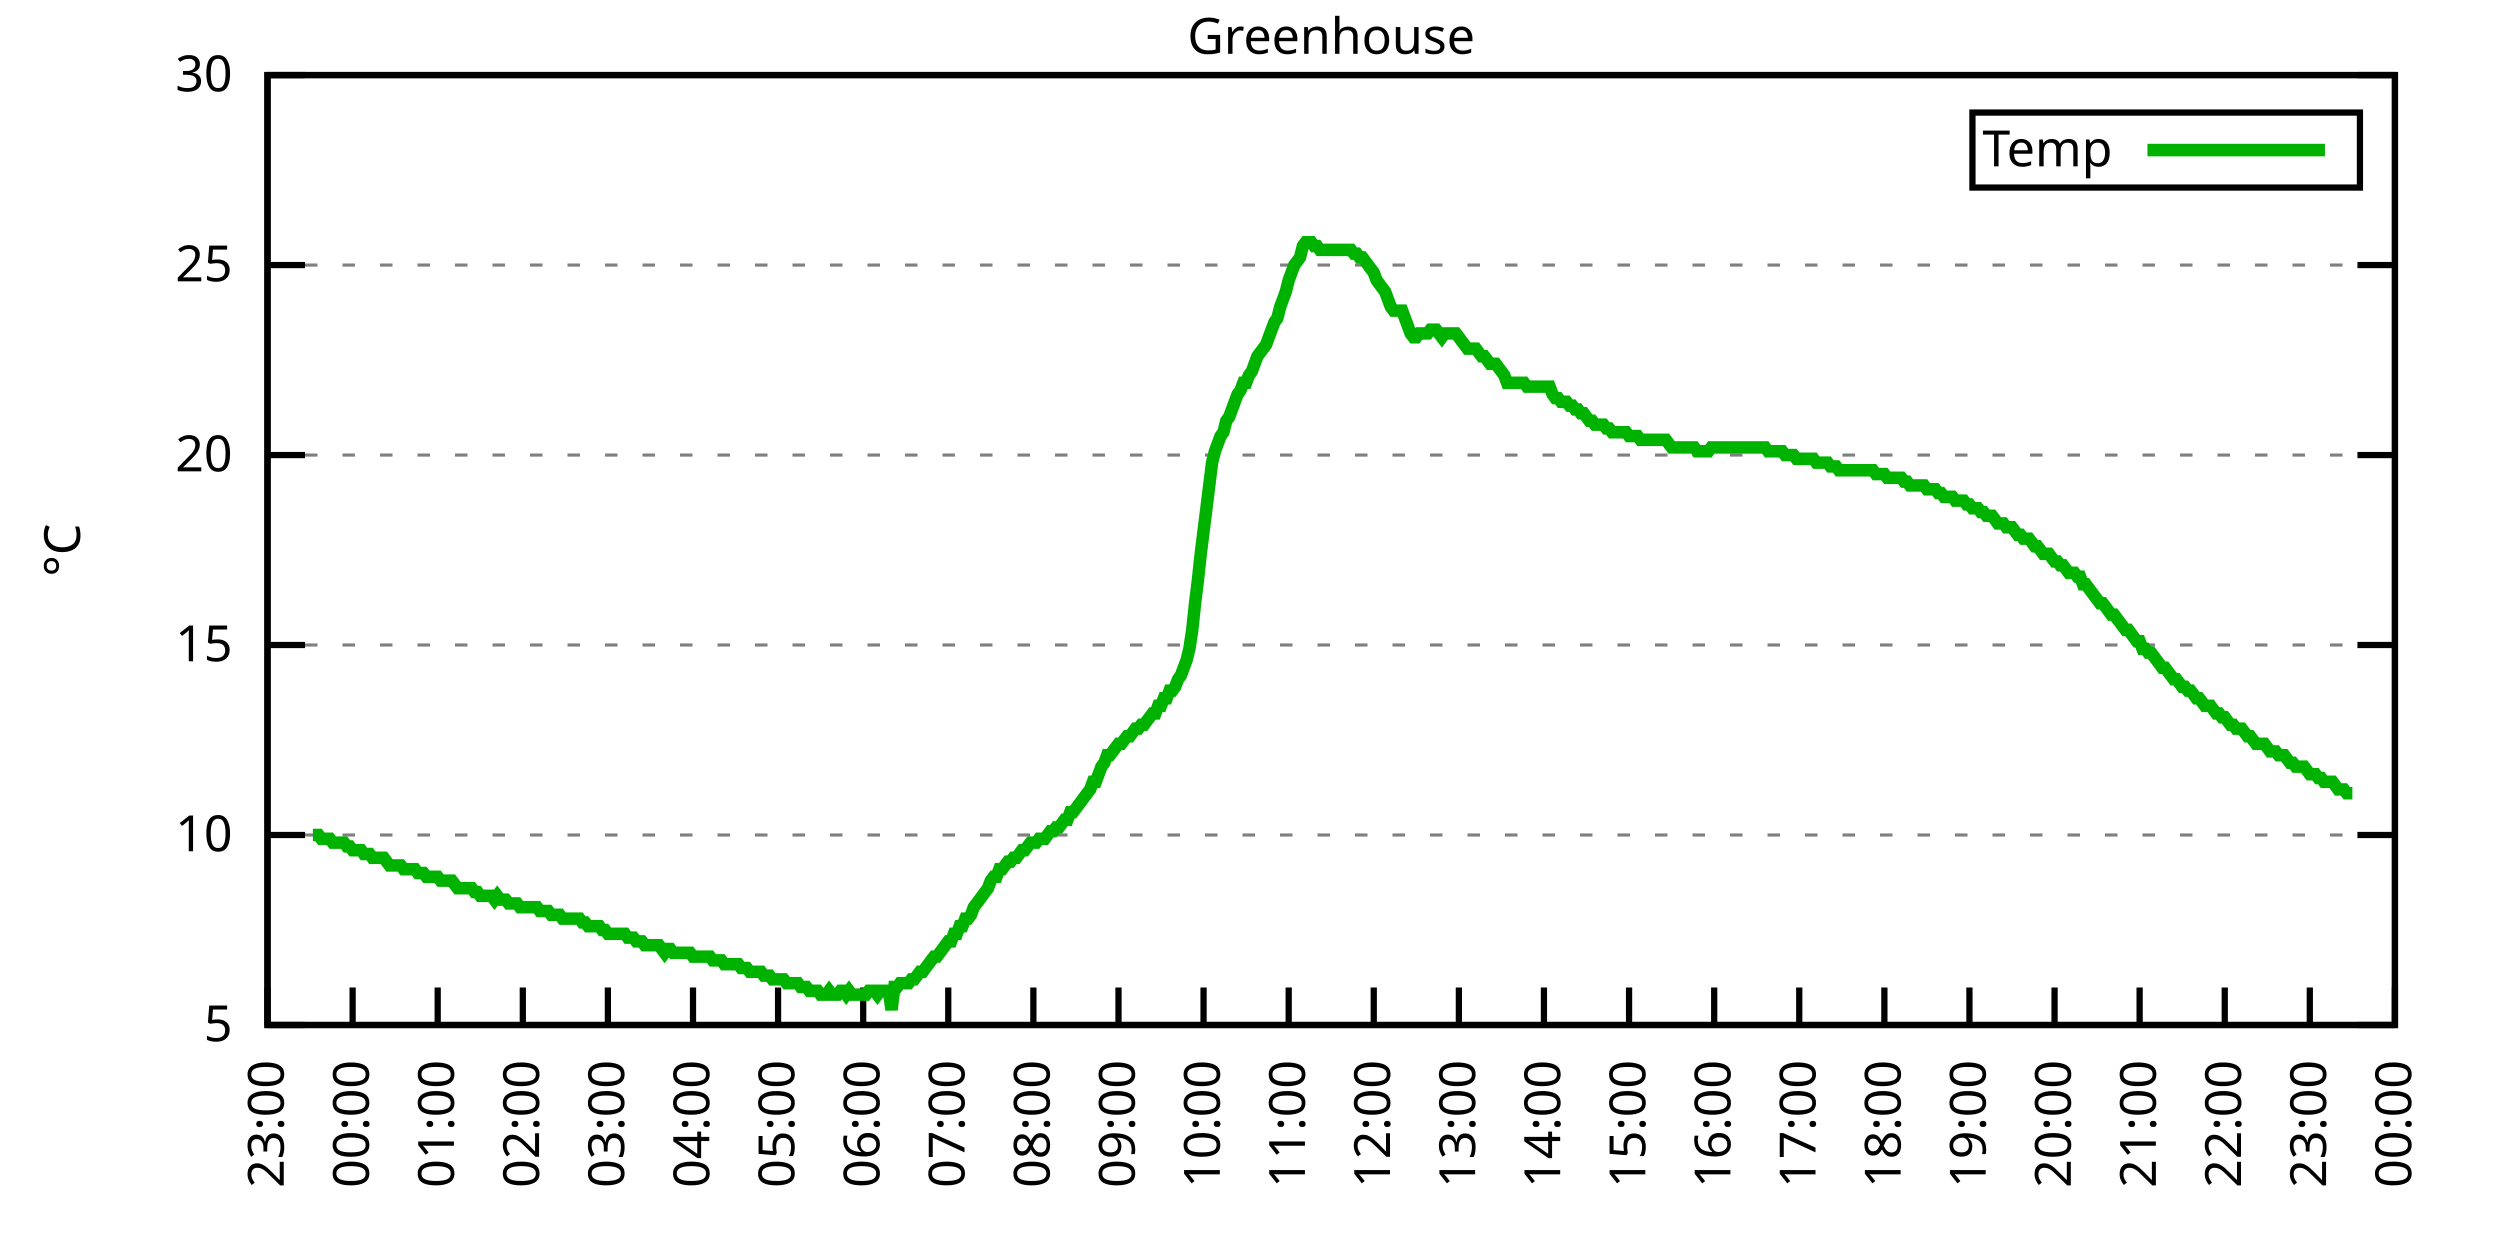
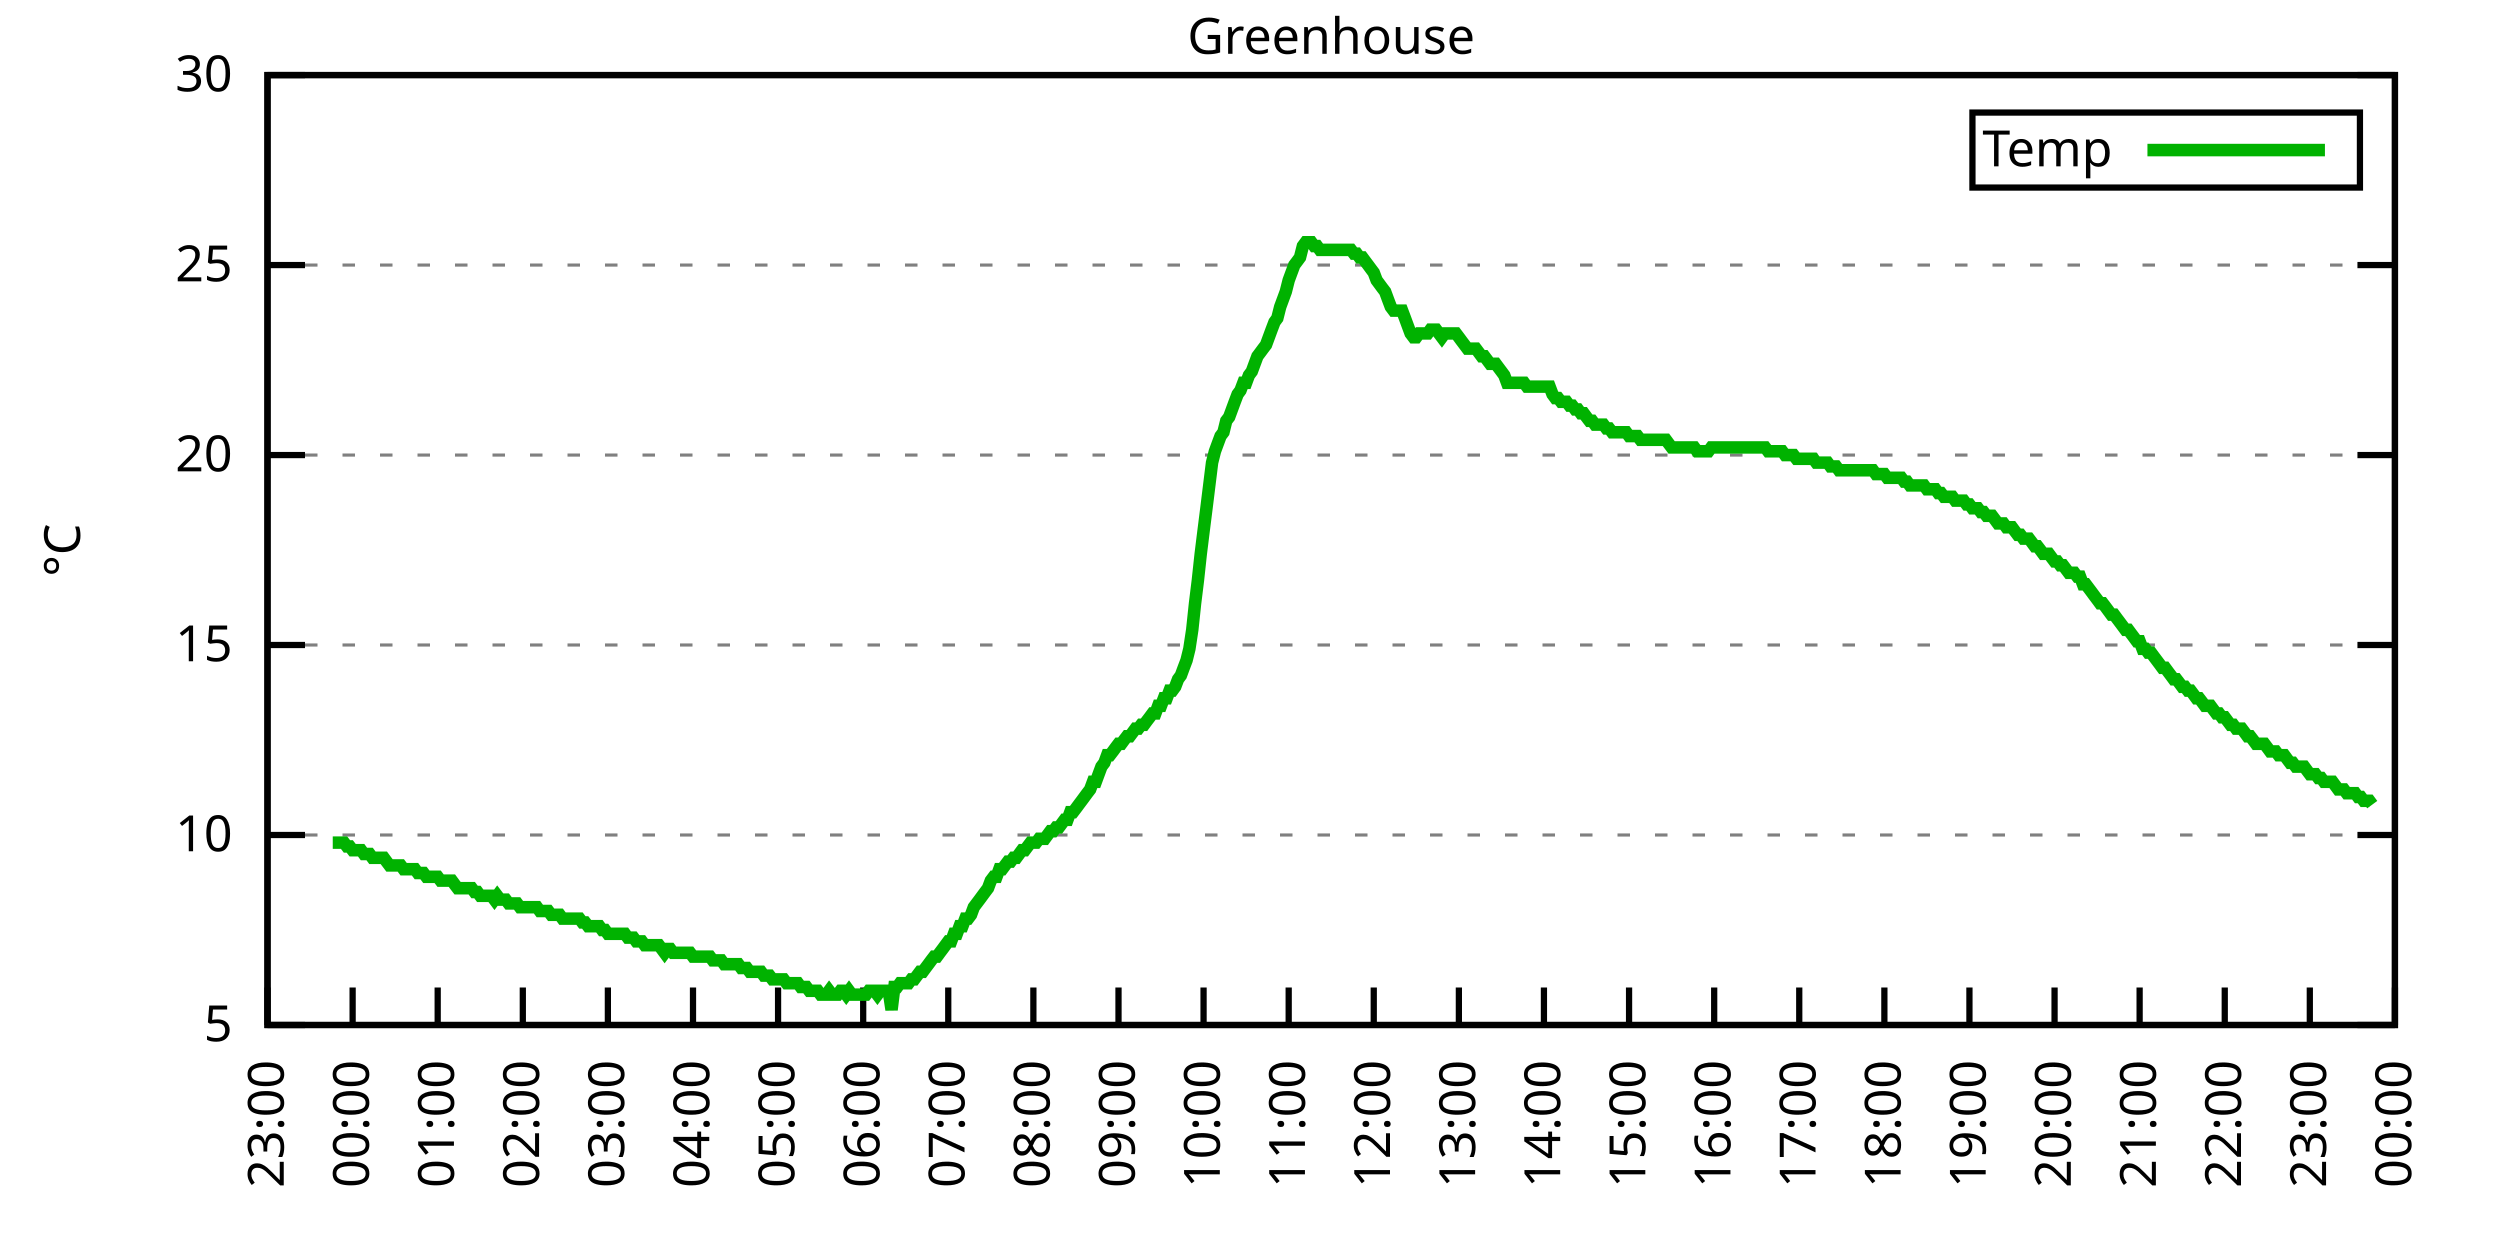
<svg xmlns="http://www.w3.org/2000/svg" xmlns:xlink="http://www.w3.org/1999/xlink" width="400" height="200" viewBox="0 0 400 200">
  <g id="gnuplot_canvas">
    <rect x="0" y="0" width="400" height="200" fill="none" />
    <defs>
      <circle id="gpDot" r="0.5" stroke-width="0.5" stroke="currentColor" />
      <path id="gpPt0" stroke-width="0.333" stroke="currentColor" d="M-1,0 h2 M0,-1 v2" />
      <path id="gpPt1" stroke-width="0.333" stroke="currentColor" d="M-1,-1 L1,1 M1,-1 L-1,1" />
      <path id="gpPt2" stroke-width="0.333" stroke="currentColor" d="M-1,0 L1,0 M0,-1 L0,1 M-1,-1 L1,1 M-1,1 L1,-1" />
      <rect id="gpPt3" stroke-width="0.333" stroke="currentColor" x="-1" y="-1" width="2" height="2" />
      <rect id="gpPt4" stroke-width="0.333" stroke="currentColor" fill="currentColor" x="-1" y="-1" width="2" height="2" />
      <circle id="gpPt5" stroke-width="0.333" stroke="currentColor" cx="0" cy="0" r="1" />
      <use xlink:href="#gpPt5" id="gpPt6" fill="currentColor" stroke="none" />
      <path id="gpPt7" stroke-width="0.333" stroke="currentColor" d="M0,-1.33 L-1.33,0.67 L1.33,0.67 z" />
      <use xlink:href="#gpPt7" id="gpPt8" fill="currentColor" stroke="none" />
      <use xlink:href="#gpPt7" id="gpPt9" stroke="currentColor" transform="rotate(180)" />
      <use xlink:href="#gpPt9" id="gpPt10" fill="currentColor" stroke="none" />
      <use xlink:href="#gpPt3" id="gpPt11" stroke="currentColor" transform="rotate(45)" />
      <use xlink:href="#gpPt11" id="gpPt12" fill="currentColor" stroke="none" />
      <path id="gpPt13" stroke-width="0.333" stroke="currentColor" d="M0,1.330 L1.265,0.411 L0.782,-1.067 L-0.782,-1.076 L-1.265,0.411 z" />
      <use xlink:href="#gpPt13" id="gpPt14" fill="currentColor" stroke="none" />
      <filter id="textbox" filterUnits="objectBoundingBox" x="0" y="0" height="1" width="1">
        <feFlood flood-color="white" flood-opacity="1" result="bgnd" />
        <feComposite in="SourceGraphic" in2="bgnd" operator="atop" />
      </filter>
      <filter id="greybox" filterUnits="objectBoundingBox" x="0" y="0" height="1" width="1">
        <feFlood flood-color="lightgrey" flood-opacity="1" result="grey" />
        <feComposite in="SourceGraphic" in2="grey" operator="atop" />
      </filter>
    </defs>
    <g fill="none" color="white" stroke="currentColor" stroke-width="1.00" stroke-linecap="butt" stroke-linejoin="miter">
</g>
    <g fill="none" color="black" stroke="currentColor" stroke-width="1.00" stroke-linecap="butt" stroke-linejoin="miter">
      <g stroke="none" shape-rendering="crispEdges">
        <polygon fill="rgb(255, 255, 255)" points="42.80,164.00 383.18,164.00 383.18,12.02 42.80,12.02 " />
      </g>
    </g>
    <g fill="none" color="black" stroke="currentColor" stroke-width="1.00" stroke-linecap="butt" stroke-linejoin="miter">
</g>
    <g fill="none" color="black" stroke="black" stroke-width="0.50" stroke-linecap="butt" stroke-linejoin="miter">
</g>
    <g fill="none" color="gray" stroke="currentColor" stroke-width="0.50" stroke-linecap="butt" stroke-linejoin="miter">
      <path stroke="gray" stroke-dasharray="2,4" class="gridline" d="M42.80,164.00 L383.19,164.00  " />
    </g>
    <g fill="none" color="gray" stroke="gray" stroke-width="1.00" stroke-linecap="butt" stroke-linejoin="miter">
</g>
    <g fill="none" color="black" stroke="currentColor" stroke-width="1.00" stroke-linecap="butt" stroke-linejoin="miter">
      <path stroke="black" d="M42.80,164.00 L48.80,164.00 M383.19,164.00 L377.19,164.00  " />
      <g transform="translate(37.20,166.60)" stroke="none" fill="black" font-family="Sans" font-size="8.00" text-anchor="end">
        <text>
          <tspan font-family="Sans"> 5</tspan>
        </text>
      </g>
    </g>
    <g fill="none" color="black" stroke="currentColor" stroke-width="1.00" stroke-linecap="butt" stroke-linejoin="miter">
</g>
    <g fill="none" color="black" stroke="black" stroke-width="0.50" stroke-linecap="butt" stroke-linejoin="miter">
</g>
    <g fill="none" color="gray" stroke="currentColor" stroke-width="0.50" stroke-linecap="butt" stroke-linejoin="miter">
      <path stroke="gray" stroke-dasharray="2,4" class="gridline" d="M42.80,133.60 L383.19,133.60  " />
    </g>
    <g fill="none" color="gray" stroke="gray" stroke-width="1.00" stroke-linecap="butt" stroke-linejoin="miter">
</g>
    <g fill="none" color="black" stroke="currentColor" stroke-width="1.00" stroke-linecap="butt" stroke-linejoin="miter">
      <path stroke="black" d="M42.80,133.60 L48.80,133.60 M383.19,133.60 L377.19,133.60  " />
      <g transform="translate(37.20,136.20)" stroke="none" fill="black" font-family="Sans" font-size="8.00" text-anchor="end">
        <text>
          <tspan font-family="Sans"> 10</tspan>
        </text>
      </g>
    </g>
    <g fill="none" color="black" stroke="currentColor" stroke-width="1.00" stroke-linecap="butt" stroke-linejoin="miter">
</g>
    <g fill="none" color="black" stroke="black" stroke-width="0.50" stroke-linecap="butt" stroke-linejoin="miter">
</g>
    <g fill="none" color="gray" stroke="currentColor" stroke-width="0.50" stroke-linecap="butt" stroke-linejoin="miter">
      <path stroke="gray" stroke-dasharray="2,4" class="gridline" d="M42.80,103.20 L383.19,103.20  " />
    </g>
    <g fill="none" color="gray" stroke="gray" stroke-width="1.00" stroke-linecap="butt" stroke-linejoin="miter">
</g>
    <g fill="none" color="black" stroke="currentColor" stroke-width="1.00" stroke-linecap="butt" stroke-linejoin="miter">
      <path stroke="black" d="M42.80,103.20 L48.80,103.20 M383.19,103.20 L377.19,103.20  " />
      <g transform="translate(37.20,105.80)" stroke="none" fill="black" font-family="Sans" font-size="8.00" text-anchor="end">
        <text>
          <tspan font-family="Sans"> 15</tspan>
        </text>
      </g>
    </g>
    <g fill="none" color="black" stroke="currentColor" stroke-width="1.00" stroke-linecap="butt" stroke-linejoin="miter">
</g>
    <g fill="none" color="black" stroke="black" stroke-width="0.50" stroke-linecap="butt" stroke-linejoin="miter">
</g>
    <g fill="none" color="gray" stroke="currentColor" stroke-width="0.50" stroke-linecap="butt" stroke-linejoin="miter">
      <path stroke="gray" stroke-dasharray="2,4" class="gridline" d="M42.80,72.81 L383.19,72.81  " />
    </g>
    <g fill="none" color="gray" stroke="gray" stroke-width="1.00" stroke-linecap="butt" stroke-linejoin="miter">
</g>
    <g fill="none" color="black" stroke="currentColor" stroke-width="1.00" stroke-linecap="butt" stroke-linejoin="miter">
      <path stroke="black" d="M42.80,72.81 L48.80,72.81 M383.19,72.81 L377.19,72.81  " />
      <g transform="translate(37.20,75.41)" stroke="none" fill="black" font-family="Sans" font-size="8.00" text-anchor="end">
        <text>
          <tspan font-family="Sans"> 20</tspan>
        </text>
      </g>
    </g>
    <g fill="none" color="black" stroke="currentColor" stroke-width="1.00" stroke-linecap="butt" stroke-linejoin="miter">
</g>
    <g fill="none" color="black" stroke="black" stroke-width="0.50" stroke-linecap="butt" stroke-linejoin="miter">
</g>
    <g fill="none" color="gray" stroke="currentColor" stroke-width="0.50" stroke-linecap="butt" stroke-linejoin="miter">
      <path stroke="gray" stroke-dasharray="2,4" class="gridline" d="M42.80,42.41 L383.19,42.41  " />
    </g>
    <g fill="none" color="gray" stroke="gray" stroke-width="1.00" stroke-linecap="butt" stroke-linejoin="miter">
</g>
    <g fill="none" color="black" stroke="currentColor" stroke-width="1.00" stroke-linecap="butt" stroke-linejoin="miter">
      <path stroke="black" d="M42.80,42.41 L48.80,42.41 M383.19,42.41 L377.19,42.41  " />
      <g transform="translate(37.20,45.01)" stroke="none" fill="black" font-family="Sans" font-size="8.00" text-anchor="end">
        <text>
          <tspan font-family="Sans"> 25</tspan>
        </text>
      </g>
    </g>
    <g fill="none" color="black" stroke="currentColor" stroke-width="1.00" stroke-linecap="butt" stroke-linejoin="miter">
</g>
    <g fill="none" color="black" stroke="black" stroke-width="0.50" stroke-linecap="butt" stroke-linejoin="miter">
</g>
    <g fill="none" color="gray" stroke="currentColor" stroke-width="0.50" stroke-linecap="butt" stroke-linejoin="miter">
      <path stroke="gray" stroke-dasharray="2,4" class="gridline" d="M42.80,12.01 L383.19,12.01  " />
    </g>
    <g fill="none" color="gray" stroke="gray" stroke-width="1.00" stroke-linecap="butt" stroke-linejoin="miter">
</g>
    <g fill="none" color="black" stroke="currentColor" stroke-width="1.00" stroke-linecap="butt" stroke-linejoin="miter">
      <path stroke="black" d="M42.80,12.01 L48.80,12.01 M383.19,12.01 L377.19,12.01  " />
      <g transform="translate(37.20,14.61)" stroke="none" fill="black" font-family="Sans" font-size="8.00" text-anchor="end">
        <text>
          <tspan font-family="Sans"> 30</tspan>
        </text>
      </g>
    </g>
    <g fill="none" color="black" stroke="currentColor" stroke-width="1.00" stroke-linecap="butt" stroke-linejoin="miter">
      <path stroke="black" d="M42.80,164.00 L42.80,158.00  " />
      <g transform="translate(45.40,169.60) rotate(270.00)" stroke="none" fill="black" font-family="Sans" font-size="8.00" text-anchor="end">
        <text>
          <tspan font-family="Sans">23:00</tspan>
        </text>
      </g>
    </g>
    <g fill="none" color="black" stroke="currentColor" stroke-width="1.00" stroke-linecap="butt" stroke-linejoin="miter">
      <path stroke="black" d="M56.42,164.00 L56.42,158.00  " />
      <g transform="translate(59.02,169.60) rotate(270.00)" stroke="none" fill="black" font-family="Sans" font-size="8.00" text-anchor="end">
        <text>
          <tspan font-family="Sans">00:00</tspan>
        </text>
      </g>
    </g>
    <g fill="none" color="black" stroke="currentColor" stroke-width="1.00" stroke-linecap="butt" stroke-linejoin="miter">
      <path stroke="black" d="M70.03,164.00 L70.03,158.00  " />
      <g transform="translate(72.63,169.60) rotate(270.00)" stroke="none" fill="black" font-family="Sans" font-size="8.00" text-anchor="end">
        <text>
          <tspan font-family="Sans">01:00</tspan>
        </text>
      </g>
    </g>
    <g fill="none" color="black" stroke="currentColor" stroke-width="1.00" stroke-linecap="butt" stroke-linejoin="miter">
      <path stroke="black" d="M83.65,164.00 L83.65,158.00  " />
      <g transform="translate(86.25,169.60) rotate(270.00)" stroke="none" fill="black" font-family="Sans" font-size="8.00" text-anchor="end">
        <text>
          <tspan font-family="Sans">02:00</tspan>
        </text>
      </g>
    </g>
    <g fill="none" color="black" stroke="currentColor" stroke-width="1.00" stroke-linecap="butt" stroke-linejoin="miter">
      <path stroke="black" d="M97.26,164.00 L97.26,158.00  " />
      <g transform="translate(99.86,169.60) rotate(270.00)" stroke="none" fill="black" font-family="Sans" font-size="8.00" text-anchor="end">
        <text>
          <tspan font-family="Sans">03:00</tspan>
        </text>
      </g>
    </g>
    <g fill="none" color="black" stroke="currentColor" stroke-width="1.00" stroke-linecap="butt" stroke-linejoin="miter">
      <path stroke="black" d="M110.88,164.00 L110.88,158.00  " />
      <g transform="translate(113.48,169.60) rotate(270.00)" stroke="none" fill="black" font-family="Sans" font-size="8.00" text-anchor="end">
        <text>
          <tspan font-family="Sans">04:00</tspan>
        </text>
      </g>
    </g>
    <g fill="none" color="black" stroke="currentColor" stroke-width="1.00" stroke-linecap="butt" stroke-linejoin="miter">
      <path stroke="black" d="M124.49,164.00 L124.49,158.00  " />
      <g transform="translate(127.09,169.60) rotate(270.00)" stroke="none" fill="black" font-family="Sans" font-size="8.00" text-anchor="end">
        <text>
          <tspan font-family="Sans">05:00</tspan>
        </text>
      </g>
    </g>
    <g fill="none" color="black" stroke="currentColor" stroke-width="1.00" stroke-linecap="butt" stroke-linejoin="miter">
      <path stroke="black" d="M138.11,164.00 L138.11,158.00  " />
      <g transform="translate(140.71,169.60) rotate(270.00)" stroke="none" fill="black" font-family="Sans" font-size="8.00" text-anchor="end">
        <text>
          <tspan font-family="Sans">06:00</tspan>
        </text>
      </g>
    </g>
    <g fill="none" color="black" stroke="currentColor" stroke-width="1.00" stroke-linecap="butt" stroke-linejoin="miter">
      <path stroke="black" d="M151.72,164.00 L151.72,158.00  " />
      <g transform="translate(154.32,169.60) rotate(270.00)" stroke="none" fill="black" font-family="Sans" font-size="8.00" text-anchor="end">
        <text>
          <tspan font-family="Sans">07:00</tspan>
        </text>
      </g>
    </g>
    <g fill="none" color="black" stroke="currentColor" stroke-width="1.00" stroke-linecap="butt" stroke-linejoin="miter">
      <path stroke="black" d="M165.34,164.00 L165.34,158.00  " />
      <g transform="translate(167.94,169.60) rotate(270.00)" stroke="none" fill="black" font-family="Sans" font-size="8.00" text-anchor="end">
        <text>
          <tspan font-family="Sans">08:00</tspan>
        </text>
      </g>
    </g>
    <g fill="none" color="black" stroke="currentColor" stroke-width="1.00" stroke-linecap="butt" stroke-linejoin="miter">
      <path stroke="black" d="M178.96,164.00 L178.96,158.00  " />
      <g transform="translate(181.56,169.60) rotate(270.00)" stroke="none" fill="black" font-family="Sans" font-size="8.00" text-anchor="end">
        <text>
          <tspan font-family="Sans">09:00</tspan>
        </text>
      </g>
    </g>
    <g fill="none" color="black" stroke="currentColor" stroke-width="1.00" stroke-linecap="butt" stroke-linejoin="miter">
      <path stroke="black" d="M192.57,164.00 L192.57,158.00  " />
      <g transform="translate(195.17,169.60) rotate(270.00)" stroke="none" fill="black" font-family="Sans" font-size="8.00" text-anchor="end">
        <text>
          <tspan font-family="Sans">10:00</tspan>
        </text>
      </g>
    </g>
    <g fill="none" color="black" stroke="currentColor" stroke-width="1.00" stroke-linecap="butt" stroke-linejoin="miter">
      <path stroke="black" d="M206.19,164.00 L206.19,158.00  " />
      <g transform="translate(208.79,169.60) rotate(270.00)" stroke="none" fill="black" font-family="Sans" font-size="8.00" text-anchor="end">
        <text>
          <tspan font-family="Sans">11:00</tspan>
        </text>
      </g>
    </g>
    <g fill="none" color="black" stroke="currentColor" stroke-width="1.00" stroke-linecap="butt" stroke-linejoin="miter">
      <path stroke="black" d="M219.80,164.00 L219.80,158.00  " />
      <g transform="translate(222.40,169.60) rotate(270.00)" stroke="none" fill="black" font-family="Sans" font-size="8.00" text-anchor="end">
        <text>
          <tspan font-family="Sans">12:00</tspan>
        </text>
      </g>
    </g>
    <g fill="none" color="black" stroke="currentColor" stroke-width="1.00" stroke-linecap="butt" stroke-linejoin="miter">
      <path stroke="black" d="M233.42,164.00 L233.42,158.00  " />
      <g transform="translate(236.02,169.60) rotate(270.00)" stroke="none" fill="black" font-family="Sans" font-size="8.00" text-anchor="end">
        <text>
          <tspan font-family="Sans">13:00</tspan>
        </text>
      </g>
    </g>
    <g fill="none" color="black" stroke="currentColor" stroke-width="1.00" stroke-linecap="butt" stroke-linejoin="miter">
      <path stroke="black" d="M247.03,164.00 L247.03,158.00  " />
      <g transform="translate(249.63,169.60) rotate(270.00)" stroke="none" fill="black" font-family="Sans" font-size="8.00" text-anchor="end">
        <text>
          <tspan font-family="Sans">14:00</tspan>
        </text>
      </g>
    </g>
    <g fill="none" color="black" stroke="currentColor" stroke-width="1.00" stroke-linecap="butt" stroke-linejoin="miter">
      <path stroke="black" d="M260.65,164.00 L260.65,158.00  " />
      <g transform="translate(263.25,169.60) rotate(270.00)" stroke="none" fill="black" font-family="Sans" font-size="8.00" text-anchor="end">
        <text>
          <tspan font-family="Sans">15:00</tspan>
        </text>
      </g>
    </g>
    <g fill="none" color="black" stroke="currentColor" stroke-width="1.00" stroke-linecap="butt" stroke-linejoin="miter">
      <path stroke="black" d="M274.27,164.00 L274.27,158.00  " />
      <g transform="translate(276.87,169.60) rotate(270.00)" stroke="none" fill="black" font-family="Sans" font-size="8.00" text-anchor="end">
        <text>
          <tspan font-family="Sans">16:00</tspan>
        </text>
      </g>
    </g>
    <g fill="none" color="black" stroke="currentColor" stroke-width="1.00" stroke-linecap="butt" stroke-linejoin="miter">
      <path stroke="black" d="M287.88,164.00 L287.88,158.00  " />
      <g transform="translate(290.48,169.60) rotate(270.00)" stroke="none" fill="black" font-family="Sans" font-size="8.00" text-anchor="end">
        <text>
          <tspan font-family="Sans">17:00</tspan>
        </text>
      </g>
    </g>
    <g fill="none" color="black" stroke="currentColor" stroke-width="1.00" stroke-linecap="butt" stroke-linejoin="miter">
      <path stroke="black" d="M301.50,164.00 L301.50,158.00  " />
      <g transform="translate(304.10,169.60) rotate(270.00)" stroke="none" fill="black" font-family="Sans" font-size="8.00" text-anchor="end">
        <text>
          <tspan font-family="Sans">18:00</tspan>
        </text>
      </g>
    </g>
    <g fill="none" color="black" stroke="currentColor" stroke-width="1.00" stroke-linecap="butt" stroke-linejoin="miter">
      <path stroke="black" d="M315.11,164.00 L315.11,158.00  " />
      <g transform="translate(317.71,169.60) rotate(270.00)" stroke="none" fill="black" font-family="Sans" font-size="8.00" text-anchor="end">
        <text>
          <tspan font-family="Sans">19:00</tspan>
        </text>
      </g>
    </g>
    <g fill="none" color="black" stroke="currentColor" stroke-width="1.00" stroke-linecap="butt" stroke-linejoin="miter">
      <path stroke="black" d="M328.73,164.00 L328.73,158.00  " />
      <g transform="translate(331.33,169.60) rotate(270.00)" stroke="none" fill="black" font-family="Sans" font-size="8.00" text-anchor="end">
        <text>
          <tspan font-family="Sans">20:00</tspan>
        </text>
      </g>
    </g>
    <g fill="none" color="black" stroke="currentColor" stroke-width="1.00" stroke-linecap="butt" stroke-linejoin="miter">
      <path stroke="black" d="M342.34,164.00 L342.34,158.00  " />
      <g transform="translate(344.94,169.60) rotate(270.00)" stroke="none" fill="black" font-family="Sans" font-size="8.00" text-anchor="end">
        <text>
          <tspan font-family="Sans">21:00</tspan>
        </text>
      </g>
    </g>
    <g fill="none" color="black" stroke="currentColor" stroke-width="1.00" stroke-linecap="butt" stroke-linejoin="miter">
      <path stroke="black" d="M355.96,164.00 L355.96,158.00  " />
      <g transform="translate(358.56,169.60) rotate(270.00)" stroke="none" fill="black" font-family="Sans" font-size="8.00" text-anchor="end">
        <text>
          <tspan font-family="Sans">22:00</tspan>
        </text>
      </g>
    </g>
    <g fill="none" color="black" stroke="currentColor" stroke-width="1.00" stroke-linecap="butt" stroke-linejoin="miter">
      <path stroke="black" d="M369.57,164.00 L369.57,158.00  " />
      <g transform="translate(372.17,169.60) rotate(270.00)" stroke="none" fill="black" font-family="Sans" font-size="8.00" text-anchor="end">
        <text>
          <tspan font-family="Sans">23:00</tspan>
        </text>
      </g>
    </g>
    <g fill="none" color="black" stroke="currentColor" stroke-width="1.00" stroke-linecap="butt" stroke-linejoin="miter">
      <path stroke="black" d="M383.19,164.00 L383.19,158.00  " />
      <g transform="translate(385.79,169.60) rotate(270.00)" stroke="none" fill="black" font-family="Sans" font-size="8.00" text-anchor="end">
        <text>
          <tspan font-family="Sans">00:00</tspan>
        </text>
      </g>
    </g>
    <g fill="none" color="black" stroke="currentColor" stroke-width="1.00" stroke-linecap="butt" stroke-linejoin="miter">
</g>
    <g fill="none" color="black" stroke="currentColor" stroke-width="1.00" stroke-linecap="butt" stroke-linejoin="miter">
      <path stroke="black" d="M42.80,12.01 L42.80,164.00 L383.19,164.00 L383.19,12.01 L42.80,12.01 Z  " />
    </g>
    <g fill="none" color="black" stroke="currentColor" stroke-width="1.00" stroke-linecap="butt" stroke-linejoin="miter">
</g>
    <g fill="none" color="black" stroke="currentColor" stroke-width="1.00" stroke-linecap="butt" stroke-linejoin="miter">
      <path stroke="black" d="M315.59,30.01 L315.59,18.01 L377.59,18.01 L377.59,30.01 L315.59,30.01 Z  " />
    </g>
    <g id="Greenhouse_plot_1">
      <g fill="none" color="white" stroke="black" stroke-width="2.00" stroke-linecap="butt" stroke-linejoin="miter">
</g>
      <g fill="none" color="black" stroke="currentColor" stroke-width="2.00" stroke-linecap="butt" stroke-linejoin="miter">
        <g transform="translate(337.99,26.61)" stroke="none" fill="black" font-family="Sans" font-size="8.00" text-anchor="end">
          <text>
            <tspan font-family="Sans">Temp</tspan>
          </text>
        </g>
      </g>
      <g fill="none" color="black" stroke="currentColor" stroke-width="2.00" stroke-linecap="butt" stroke-linejoin="miter">
-         <path stroke="rgb(  0, 178,   0)" d="M343.59,24.01 L371.99,24.01 M50.06,133.60 L50.52,133.60 L50.97,133.60 L51.42,134.21 L51.88,134.21 L52.33,134.21   L52.78,134.21 L53.24,134.82 L53.69,134.82 L54.15,134.82 L54.60,134.82 L55.05,134.82 L55.51,135.43 L55.96,135.43   L56.42,136.03 L56.87,136.03 L57.32,136.03 L57.78,136.03 L58.23,136.64 L58.68,136.64 L59.14,136.64 L59.59,137.25   L60.05,137.25 L60.50,137.25 L60.95,137.25 L61.41,137.25 L61.86,137.86 L62.32,138.47 L62.77,138.47 L63.22,138.47   L63.68,138.47 L64.13,138.47 L64.58,139.07 L65.04,139.07 L65.49,139.07 L65.95,139.07 L66.40,139.07 L66.85,139.68   L67.31,139.68 L67.76,139.68 L68.22,140.29 L68.67,140.29 L69.12,140.29 L69.58,140.29 L70.03,140.29 L70.49,140.90   L70.94,140.90 L71.39,140.90 L71.85,140.90 L72.30,140.90 L72.75,141.51 L73.21,142.11 L73.66,142.11 L74.12,142.11   L74.57,142.11 L75.02,142.11 L75.48,142.11 L75.93,142.72 L76.39,142.72 L76.84,143.33 L77.29,143.33 L77.75,143.33   L78.20,143.33 L78.65,143.33 L79.11,143.94 L79.56,143.33 L80.02,143.94 L80.47,143.94 L80.92,143.94 L81.38,144.55   L81.83,144.55 L82.29,144.55 L82.74,144.55 L83.19,145.15 L83.65,145.15 L84.10,145.15 L84.55,145.15 L85.01,145.15   L85.46,145.15 L85.92,145.15 L86.37,145.76 L86.82,145.76 L87.28,145.76 L87.73,145.76 L88.19,146.37 L88.64,146.37   L89.09,146.37 L89.55,146.37 L90.00,146.98 L90.45,146.98 L90.91,146.98 L91.36,146.98 L91.82,146.98 L92.27,146.98   L92.72,146.98 L93.18,147.59 L93.63,147.59 L94.09,148.19 L94.54,148.19 L94.99,148.19 L95.45,148.19 L95.90,148.19   L96.35,148.80 L96.81,148.80 L97.26,149.41 L97.72,149.41 L98.17,149.41 L98.62,149.41 L99.08,149.41 L99.53,149.41   L99.99,149.41 L100.44,150.02 L100.89,150.02 L101.35,150.02 L101.80,150.62 L102.25,150.62 L102.71,150.62 L103.16,151.23   L103.62,151.23 L104.07,151.23 L104.52,151.23 L104.98,151.23 L105.43,151.23 L105.89,151.84 L106.34,152.45 L106.79,151.84   L107.25,151.84 L107.70,152.45 L108.15,152.45 L108.61,152.45 L109.06,152.45 L109.52,152.45 L109.97,152.45 L110.42,152.45   L110.88,153.06 L111.33,153.06 L111.79,153.06 L112.24,153.06 L112.69,153.06 L113.15,153.06 L113.60,153.06 L114.05,153.66   L114.51,153.66 L114.96,153.66 L115.42,153.66 L115.87,154.27 L116.32,154.27 L116.78,154.27 L117.23,154.27 L117.69,154.27   L118.14,154.27 L118.59,154.88 L119.05,154.88 L119.50,154.88 L119.96,155.49 L120.41,155.49 L120.86,155.49 L121.32,155.49   L121.77,155.49 L122.22,156.10 L122.68,156.10 L123.13,156.10 L123.59,156.70 L124.04,156.70 L124.49,156.70 L124.95,156.70   L125.40,156.70 L125.86,157.31 L126.31,157.31 L126.76,157.31 L127.22,157.31 L127.67,157.31 L128.12,157.92 L128.58,157.92   L129.03,157.92 L129.49,158.53 L129.94,158.53 L130.39,158.53 L130.85,158.53 L131.30,159.14 L131.76,159.14 L132.21,159.14   L132.66,158.53 L133.12,159.14 L133.57,159.14 L134.02,159.14 L134.48,158.53 L134.93,158.53 L135.39,159.14 L135.84,158.53   L136.29,159.14 L136.75,159.14 L137.20,159.14 L137.66,159.14 L138.11,159.14 L138.56,159.14 L139.02,158.53 L139.47,158.53   L139.92,158.53 L140.38,159.14 L140.83,158.53 L141.29,158.53 L141.74,158.53 L142.19,158.53 L142.65,161.57 L143.10,157.92   L143.56,157.92 L144.01,157.31 L144.46,157.31 L144.92,157.31 L145.37,157.31 L145.82,156.70 L146.28,156.70 L146.73,156.10   L147.19,155.49 L147.64,155.49 L148.09,154.88 L148.55,154.27 L149.00,153.66 L149.46,153.06 L149.91,153.06 L150.36,152.45   L150.82,151.84 L151.27,151.23 L151.72,150.62 L152.18,150.62 L152.63,149.41 L153.09,149.41 L153.54,148.19 L153.99,148.19   L154.45,146.98 L154.90,146.98 L155.36,146.37 L155.81,145.15 L156.26,144.55 L156.72,143.94 L157.17,143.33 L157.62,142.72   L158.08,142.11 L158.53,140.90 L158.99,140.29 L159.44,140.29 L159.89,139.07 L160.35,139.07 L160.80,138.47 L161.26,137.86   L161.71,137.86 L162.16,137.25 L162.62,137.25 L163.07,136.64 L163.52,136.03 L163.98,136.03 L164.43,135.43 L164.89,134.82   L165.34,134.82 L165.79,134.82 L166.25,134.21 L166.70,134.21 L167.16,134.21 L167.61,133.60 L168.06,132.99 L168.52,132.99   L168.97,132.39 L169.43,132.39 L169.88,131.78 L170.33,131.17 L170.79,131.17 L171.24,129.95 L171.69,129.95 L172.15,129.35   L172.60,128.74 L173.06,128.13 L173.51,127.52 L173.96,126.91 L174.42,126.31 L174.87,125.09 L175.33,125.09 L175.78,123.87   L176.23,122.66 L176.69,122.05 L177.14,120.83 L177.59,120.83 L178.05,120.23 L178.50,119.62 L178.96,119.01 L179.41,119.01   L179.86,118.40 L180.32,117.80 L180.77,117.80 L181.23,117.19 L181.68,116.58 L182.13,116.58 L182.59,115.97 L183.04,115.97   L183.49,115.36 L183.95,114.76 L184.40,114.15 L184.86,114.15 L185.31,112.93 L185.76,112.93 L186.22,111.72 L186.67,111.72   L187.13,110.50 L187.58,110.50 L188.03,109.89 L188.49,108.68 L188.94,108.07 L189.39,106.85 L189.85,105.64 L190.30,103.81   L190.76,100.77 L191.21,96.52 L191.66,92.87 L192.12,88.61 L192.57,84.97 L193.03,81.32 L193.48,77.67 L193.93,74.02   L194.39,72.20 L194.84,70.98 L195.29,69.77 L195.75,69.16 L196.20,67.33 L196.66,66.73 L197.11,65.51 L197.56,64.29   L198.02,63.08 L198.47,62.47 L198.93,61.25 L199.38,61.25 L199.83,60.04 L200.29,59.43 L200.74,58.21 L201.19,57.00   L201.65,56.39 L202.10,55.78 L202.56,55.18 L203.01,53.96 L203.46,52.74 L203.92,51.53 L204.37,50.92 L204.83,49.10   L205.28,47.88 L205.73,46.66 L206.19,44.84 L206.64,43.62 L207.09,42.41 L207.55,41.80 L208.00,41.19 L208.46,39.37   L208.91,38.76 L209.36,38.76 L209.82,38.76 L210.27,39.37 L210.73,39.37 L211.18,39.98 L211.63,39.98 L212.09,39.98   L212.54,39.98 L213.00,39.98 L213.45,39.98 L213.90,39.98 L214.36,39.98 L214.81,39.98 L215.26,39.98 L215.72,39.98   L216.17,39.98 L216.63,40.58 L217.08,40.58 L217.53,41.19 L217.99,41.19 L218.44,41.80 L218.90,42.41 L219.35,43.02   L219.80,43.62 L220.26,44.84 L220.71,45.45 L221.16,46.06 L221.62,46.66 L222.07,47.88 L222.53,49.10 L222.98,49.70   L223.43,49.70 L223.89,49.70 L224.34,49.70 L224.80,50.92 L225.25,52.14 L225.70,53.35 L226.16,53.96 L226.61,53.96   L227.06,53.35 L227.52,53.35 L227.97,53.35 L228.43,53.35 L228.88,52.74 L229.33,52.74 L229.79,52.74 L230.24,53.35   L230.70,53.96 L231.15,53.35 L231.60,53.35 L232.06,53.35 L232.51,53.35 L232.96,53.35 L233.42,53.96 L233.87,54.57   L234.33,55.18 L234.78,55.78 L235.23,55.78 L235.69,55.78 L236.14,55.78 L236.60,56.39 L237.05,57.00 L237.50,57.00   L237.96,57.61 L238.41,58.21 L238.86,58.21 L239.32,58.21 L239.77,58.82 L240.23,59.43 L240.68,60.04 L241.13,61.25   L241.59,61.25 L242.04,61.25 L242.50,61.25 L242.95,61.25 L243.40,61.25 L243.86,61.25 L244.31,61.86 L244.76,61.86   L245.22,61.86 L245.67,61.86 L246.13,61.86 L247.03,61.86 L247.49,61.86 L247.94,61.86 L248.40,63.08 L248.85,63.69   L249.30,63.69 L249.76,64.29 L250.21,64.29 L250.66,64.29 L251.12,64.90 L251.57,64.90 L252.03,65.51 L252.48,65.51   L252.93,66.12 L253.39,66.12 L253.84,66.73 L254.30,67.33 L254.75,67.33 L255.20,67.94 L255.66,67.94 L256.11,67.94   L256.56,67.94 L257.02,68.55 L257.47,68.55 L257.93,69.16 L258.38,69.16 L258.83,69.16 L259.29,69.16 L259.74,69.16   L260.20,69.16 L260.65,69.77 L261.10,69.77 L261.56,69.77 L262.01,69.77 L262.47,70.37 L262.92,70.37 L263.37,70.37   L263.83,70.37 L264.28,70.37 L264.73,70.37 L265.19,70.37 L265.64,70.37 L266.10,70.37 L266.55,70.37 L267.00,70.98   L267.46,71.59 L267.91,71.59 L268.37,71.59 L268.82,71.59 L269.27,71.59 L269.73,71.59 L270.18,71.59 L270.63,71.59   L271.09,71.59 L271.54,72.20 L272.00,72.20 L272.45,72.20 L272.90,72.20 L273.36,72.20 L273.81,71.59 L274.27,71.59   L274.72,71.59 L275.17,71.59 L275.63,71.59 L276.08,71.59 L276.53,71.59 L276.99,71.59 L277.44,71.59 L277.90,71.59   L278.35,71.59 L278.80,71.59 L279.26,71.59 L279.71,71.59 L280.17,71.59 L280.62,71.59 L281.07,71.59 L281.53,71.59   L281.98,71.59 L282.43,71.59 L282.89,72.20 L283.34,72.20 L283.80,72.20 L284.25,72.20 L284.70,72.20 L285.16,72.20   L285.61,72.81 L286.07,72.81 L286.52,72.81 L286.97,72.81 L287.43,73.41 L287.88,73.41 L288.33,73.41 L288.79,73.41   L289.24,73.41 L289.70,73.41 L290.15,73.41 L290.60,74.02 L291.06,74.02 L291.51,74.02 L291.97,74.02 L292.42,74.02   L292.87,74.63 L293.33,74.63 L293.78,74.63 L294.23,75.24 L294.69,75.24 L295.14,75.24 L295.60,75.24 L296.05,75.24   L296.50,75.24 L296.96,75.24 L297.41,75.24 L297.87,75.24 L298.32,75.24 L298.77,75.24 L299.23,75.24 L299.68,75.24   L300.13,75.85 L300.59,75.85 L301.04,75.85 L301.50,75.85 L301.95,76.45 L302.40,76.45 L302.86,76.45 L303.31,76.45   L303.77,76.45 L304.22,76.45 L304.67,77.06 L305.13,77.06 L305.58,77.67 L306.03,77.67 L306.49,77.67 L306.94,77.67   L307.40,77.67 L307.85,77.67 L308.30,78.28 L308.76,78.28 L309.21,78.28 L309.67,78.28 L310.12,78.89 L310.57,78.89   L311.03,79.49 L311.48,79.49 L311.94,79.49 L312.39,79.49 L312.84,80.10 L313.30,80.10 L313.75,80.10 L314.20,80.10   L314.66,80.71 L315.11,80.71 L315.57,81.32 L316.02,81.32 L316.47,81.32 L316.93,81.93 L317.38,81.93 L317.84,82.53   L318.29,82.53 L318.74,82.53 L319.20,83.14 L319.65,83.75 L320.10,83.75 L320.56,83.75 L321.01,84.36 L321.47,84.36   L321.92,84.36 L322.37,84.97 L322.83,85.57 L323.28,85.57 L323.74,86.18 L324.19,86.18 L324.64,86.18 L325.10,86.79   L325.55,87.40 L326.00,87.40 L326.46,88.00 L326.91,88.61 L327.37,88.61 L327.82,88.61 L328.27,89.22 L328.73,89.83   L329.18,89.83 L329.64,90.44 L330.09,90.44 L330.54,91.04 L331.00,91.65 L331.45,91.65 L331.90,91.65 L332.36,92.26   L332.81,92.26 L333.27,93.48 L333.72,93.48 L334.17,94.08 L334.63,94.69 L335.08,95.30 L335.54,95.91 L335.99,96.52   L336.44,96.52 L336.90,97.12 L337.35,97.73 L337.80,98.34 L338.26,98.34 L338.71,98.95 L339.17,99.56 L339.62,100.16   L340.07,100.77 L340.53,100.77 L340.98,101.38 L341.44,101.99 L341.89,102.60 L342.34,102.60 L342.80,103.81 L343.25,103.81   L343.70,104.42 L344.16,104.42 L344.61,105.03 L345.07,105.64 L345.52,106.24 L345.97,106.85 L346.43,106.85 L346.88,107.46   L347.34,108.07 L347.79,108.68 L348.24,108.68 L348.70,109.28 L349.15,109.89 L349.60,109.89 L350.06,110.50 L350.51,110.50   L350.97,111.11 L351.42,111.72 L351.87,111.72 L352.33,112.32 L352.78,112.93 L353.24,112.93 L353.69,112.93 L354.14,113.54   L354.60,114.15 L355.05,114.15 L355.50,114.76 L355.96,114.76 L356.41,115.36 L356.87,115.97 L357.32,115.97 L357.77,116.58   L358.23,116.58 L358.68,116.58 L359.14,117.19 L359.59,117.80 L360.04,117.80 L360.50,118.40 L360.95,119.01 L361.41,119.01   L361.86,119.01 L362.31,119.01 L362.77,119.62 L363.22,120.23 L363.67,120.23 L364.13,120.23 L364.58,120.83 L365.04,120.83   L365.49,120.83 L365.94,121.44 L366.40,122.05 L366.85,122.05 L367.31,122.66 L367.76,122.66 L368.21,122.66 L368.67,122.66   L369.12,123.27 L369.57,123.87 L370.03,123.87 L370.48,123.87 L370.94,124.48 L371.39,124.48 L371.84,125.09 L372.30,125.09   L372.75,125.09 L373.21,125.09 L373.66,125.70 L374.11,126.31 L374.57,126.31 L375.02,126.31 L375.47,126.91 L375.93,126.91   L376.38,126.91  " />
+         <path stroke="rgb(  0, 178,   0)" d="M343.59,24.01 L371.99,24.01 M53.24,134.82 L53.69,134.82 L54.15,134.82 L54.60,134.82 L55.05,134.82 L55.51,135.43   L55.96,135.43 L56.42,136.03 L56.87,136.03 L57.32,136.03 L57.78,136.03 L58.23,136.64 L58.68,136.64 L59.14,136.64   L59.59,137.25 L60.05,137.25 L60.50,137.25 L60.95,137.25 L61.41,137.25 L61.86,137.86 L62.32,138.47 L62.77,138.47   L63.22,138.47 L63.68,138.47 L64.13,138.47 L64.58,139.07 L65.04,139.07 L65.49,139.07 L65.95,139.07 L66.40,139.07   L66.85,139.68 L67.31,139.68 L67.76,139.68 L68.22,140.29 L68.67,140.29 L69.12,140.29 L69.58,140.29 L70.03,140.29   L70.49,140.90 L70.94,140.90 L71.39,140.90 L71.85,140.90 L72.30,140.90 L72.75,141.51 L73.21,142.11 L73.66,142.11   L74.12,142.11 L74.57,142.11 L75.02,142.11 L75.48,142.11 L75.93,142.72 L76.39,142.72 L76.84,143.33 L77.29,143.33   L77.75,143.33 L78.20,143.33 L78.65,143.33 L79.11,143.94 L79.56,143.33 L80.02,143.94 L80.47,143.94 L80.92,143.94   L81.38,144.55 L81.83,144.55 L82.29,144.55 L82.74,144.55 L83.19,145.15 L83.65,145.15 L84.10,145.15 L84.55,145.15   L85.01,145.15 L85.46,145.15 L85.92,145.15 L86.37,145.76 L86.82,145.76 L87.28,145.76 L87.73,145.76 L88.19,146.37   L88.64,146.37 L89.09,146.37 L89.55,146.37 L90.00,146.98 L90.45,146.98 L90.91,146.98 L91.36,146.98 L91.82,146.98   L92.27,146.98 L92.72,146.98 L93.18,147.59 L93.63,147.59 L94.09,148.19 L94.54,148.19 L94.99,148.19 L95.45,148.19   L95.90,148.19 L96.35,148.80 L96.81,148.80 L97.26,149.41 L97.72,149.41 L98.17,149.41 L98.62,149.41 L99.08,149.41   L99.53,149.41 L99.99,149.41 L100.44,150.02 L100.89,150.02 L101.35,150.02 L101.80,150.62 L102.25,150.62 L102.71,150.62   L103.16,151.23 L103.62,151.23 L104.07,151.23 L104.52,151.23 L104.98,151.23 L105.43,151.23 L105.89,151.84 L106.34,152.45   L106.79,151.84 L107.25,151.84 L107.70,152.45 L108.15,152.45 L108.61,152.45 L109.06,152.45 L109.52,152.45 L109.97,152.45   L110.42,152.45 L110.88,153.06 L111.33,153.06 L111.79,153.06 L112.24,153.06 L112.69,153.06 L113.15,153.06 L113.60,153.06   L114.05,153.66 L114.51,153.66 L114.96,153.66 L115.42,153.66 L115.87,154.27 L116.32,154.27 L116.78,154.27 L117.23,154.27   L117.69,154.27 L118.14,154.27 L118.59,154.88 L119.05,154.88 L119.50,154.88 L119.96,155.49 L120.41,155.49 L120.86,155.49   L121.32,155.49 L121.77,155.49 L122.22,156.10 L122.68,156.10 L123.13,156.10 L123.59,156.70 L124.04,156.70 L124.49,156.70   L124.95,156.70 L125.40,156.70 L125.86,157.31 L126.31,157.31 L126.76,157.31 L127.22,157.31 L127.67,157.31 L128.12,157.92   L128.58,157.92 L129.03,157.92 L129.49,158.53 L129.94,158.53 L130.39,158.53 L130.85,158.53 L131.30,159.14 L131.76,159.14   L132.21,159.14 L132.66,158.53 L133.12,159.14 L133.57,159.14 L134.02,159.14 L134.48,158.53 L134.93,158.53 L135.39,159.14   L135.84,158.53 L136.29,159.14 L136.75,159.14 L137.20,159.14 L137.66,159.14 L138.11,159.14 L138.56,159.14 L139.02,158.53   L139.47,158.53 L139.92,158.53 L140.38,159.14 L140.83,158.53 L141.29,158.53 L141.74,158.53 L142.19,158.53 L142.65,161.57   L143.10,157.92 L143.56,157.92 L144.01,157.31 L144.46,157.31 L144.92,157.31 L145.37,157.31 L145.82,156.70 L146.28,156.70   L146.73,156.10 L147.19,155.49 L147.64,155.49 L148.09,154.88 L148.55,154.27 L149.00,153.66 L149.46,153.06 L149.91,153.06   L150.36,152.45 L150.82,151.84 L151.27,151.23 L151.72,150.62 L152.18,150.62 L152.63,149.41 L153.09,149.41 L153.54,148.19   L153.99,148.19 L154.45,146.98 L154.90,146.98 L155.36,146.37 L155.81,145.15 L156.26,144.55 L156.72,143.94 L157.17,143.33   L157.62,142.72 L158.08,142.11 L158.53,140.90 L158.99,140.29 L159.44,140.29 L159.89,139.07 L160.35,139.07 L160.80,138.47   L161.26,137.86 L161.71,137.86 L162.16,137.25 L162.62,137.25 L163.07,136.64 L163.52,136.03 L163.98,136.03 L164.43,135.43   L164.89,134.82 L165.34,134.82 L165.79,134.82 L166.25,134.21 L166.70,134.21 L167.16,134.21 L167.61,133.60 L168.06,132.99   L168.52,132.99 L168.97,132.39 L169.43,132.39 L169.88,131.78 L170.33,131.17 L170.79,131.17 L171.24,129.95 L171.69,129.95   L172.15,129.35 L172.60,128.74 L173.06,128.13 L173.51,127.52 L173.96,126.91 L174.42,126.31 L174.87,125.09 L175.33,125.09   L175.78,123.87 L176.23,122.66 L176.69,122.05 L177.14,120.83 L177.59,120.83 L178.05,120.23 L178.50,119.62 L178.96,119.01   L179.41,119.01 L179.86,118.40 L180.32,117.80 L180.77,117.80 L181.23,117.19 L181.68,116.58 L182.13,116.58 L182.59,115.97   L183.04,115.97 L183.49,115.36 L183.95,114.76 L184.40,114.15 L184.86,114.15 L185.31,112.93 L185.76,112.93 L186.22,111.72   L186.67,111.72 L187.13,110.50 L187.58,110.50 L188.03,109.89 L188.49,108.68 L188.94,108.07 L189.39,106.85 L189.85,105.64   L190.30,103.81 L190.76,100.77 L191.21,96.52 L191.66,92.87 L192.12,88.61 L192.57,84.97 L193.03,81.32 L193.48,77.67   L193.93,74.02 L194.39,72.20 L194.84,70.98 L195.29,69.77 L195.75,69.16 L196.20,67.33 L196.66,66.73 L197.11,65.51   L197.56,64.29 L198.02,63.08 L198.47,62.47 L198.93,61.25 L199.38,61.25 L199.83,60.04 L200.29,59.43 L200.74,58.21   L201.19,57.00 L201.65,56.39 L202.10,55.78 L202.56,55.18 L203.01,53.96 L203.46,52.74 L203.92,51.53 L204.37,50.92   L204.83,49.10 L205.28,47.88 L205.73,46.66 L206.19,44.84 L206.64,43.62 L207.09,42.41 L207.55,41.80 L208.00,41.19   L208.46,39.37 L208.91,38.76 L209.36,38.76 L209.82,38.76 L210.27,39.37 L210.73,39.37 L211.18,39.98 L211.63,39.98   L212.09,39.98 L212.54,39.98 L213.00,39.98 L213.45,39.98 L213.90,39.98 L214.36,39.98 L214.81,39.98 L215.26,39.98   L215.72,39.98 L216.17,39.98 L216.63,40.58 L217.08,40.58 L217.53,41.19 L217.99,41.19 L218.44,41.80 L218.90,42.41   L219.35,43.02 L219.80,43.62 L220.26,44.84 L220.71,45.45 L221.16,46.06 L221.62,46.66 L222.07,47.88 L222.53,49.10   L222.98,49.70 L223.43,49.70 L223.89,49.70 L224.34,49.70 L224.80,50.92 L225.25,52.14 L225.70,53.35 L226.16,53.96   L226.61,53.96 L227.06,53.35 L227.52,53.35 L227.97,53.35 L228.43,53.35 L228.88,52.74 L229.33,52.74 L229.79,52.74   L230.24,53.35 L230.70,53.96 L231.15,53.35 L231.60,53.35 L232.06,53.35 L232.51,53.35 L232.96,53.35 L233.42,53.96   L233.87,54.57 L234.33,55.18 L234.78,55.78 L235.23,55.78 L235.69,55.78 L236.14,55.78 L236.60,56.39 L237.05,57.00   L237.50,57.00 L237.96,57.61 L238.41,58.21 L238.86,58.21 L239.32,58.21 L239.77,58.82 L240.23,59.43 L240.68,60.04   L241.13,61.25 L241.59,61.25 L242.04,61.25 L242.50,61.25 L242.95,61.25 L243.40,61.25 L243.86,61.25 L244.31,61.86   L244.76,61.86 L245.22,61.86 L245.67,61.86 L246.13,61.86 L247.03,61.86 L247.49,61.86 L247.94,61.86 L248.40,63.08   L248.85,63.69 L249.30,63.69 L249.76,64.29 L250.21,64.29 L250.66,64.29 L251.12,64.90 L251.57,64.90 L252.03,65.51   L252.48,65.51 L252.93,66.12 L253.39,66.12 L253.84,66.73 L254.30,67.33 L254.75,67.33 L255.20,67.94 L255.66,67.94   L256.11,67.94 L256.56,67.94 L257.02,68.55 L257.47,68.55 L257.93,69.16 L258.38,69.16 L258.83,69.16 L259.29,69.16   L259.74,69.16 L260.20,69.16 L260.65,69.77 L261.10,69.77 L261.56,69.77 L262.01,69.77 L262.47,70.37 L262.92,70.37   L263.37,70.37 L263.83,70.37 L264.28,70.37 L264.73,70.37 L265.19,70.37 L265.64,70.37 L266.10,70.37 L266.55,70.37   L267.00,70.98 L267.46,71.59 L267.91,71.59 L268.37,71.59 L268.82,71.59 L269.27,71.59 L269.73,71.59 L270.18,71.59   L270.63,71.59 L271.09,71.59 L271.54,72.20 L272.00,72.20 L272.45,72.20 L272.90,72.20 L273.36,72.20 L273.81,71.59   L274.27,71.59 L274.72,71.59 L275.17,71.59 L275.63,71.59 L276.08,71.59 L276.53,71.59 L276.99,71.59 L277.44,71.59   L277.90,71.59 L278.35,71.59 L278.80,71.59 L279.26,71.59 L279.71,71.59 L280.17,71.59 L280.62,71.59 L281.07,71.59   L281.53,71.59 L281.98,71.59 L282.43,71.59 L282.89,72.20 L283.34,72.20 L283.80,72.20 L284.25,72.20 L284.70,72.20   L285.16,72.20 L285.61,72.81 L286.07,72.81 L286.52,72.81 L286.97,72.81 L287.43,73.41 L287.88,73.41 L288.33,73.41   L288.79,73.41 L289.24,73.41 L289.70,73.41 L290.15,73.41 L290.60,74.02 L291.06,74.02 L291.51,74.02 L291.97,74.02   L292.42,74.02 L292.87,74.63 L293.33,74.63 L293.78,74.63 L294.23,75.24 L294.69,75.24 L295.14,75.24 L295.60,75.24   L296.05,75.24 L296.50,75.24 L296.96,75.24 L297.41,75.24 L297.87,75.24 L298.32,75.24 L298.77,75.24 L299.23,75.24   L299.68,75.24 L300.13,75.85 L300.59,75.85 L301.04,75.85 L301.50,75.85 L301.95,76.45 L302.40,76.45 L302.86,76.45   L303.31,76.45 L303.77,76.45 L304.22,76.45 L304.67,77.06 L305.13,77.06 L305.58,77.67 L306.03,77.67 L306.49,77.67   L306.94,77.67 L307.40,77.67 L307.85,77.67 L308.30,78.28 L308.76,78.28 L309.21,78.28 L309.67,78.28 L310.12,78.89   L310.57,78.89 L311.03,79.49 L311.48,79.49 L311.94,79.49 L312.39,79.49 L312.84,80.10 L313.30,80.10 L313.75,80.10   L314.20,80.10 L314.66,80.71 L315.11,80.71 L315.57,81.32 L316.02,81.32 L316.47,81.32 L316.93,81.93 L317.38,81.93   L317.84,82.53 L318.29,82.53 L318.74,82.53 L319.20,83.14 L319.65,83.75 L320.10,83.75 L320.56,83.75 L321.01,84.36   L321.47,84.36 L321.92,84.36 L322.37,84.97 L322.83,85.57 L323.28,85.57 L323.74,86.18 L324.19,86.18 L324.64,86.18   L325.10,86.79 L325.55,87.40 L326.00,87.40 L326.46,88.00 L326.91,88.61 L327.37,88.61 L327.82,88.61 L328.27,89.22   L328.73,89.83 L329.18,89.83 L329.64,90.44 L330.09,90.44 L330.54,91.04 L331.00,91.65 L331.45,91.65 L331.90,91.65   L332.36,92.26 L332.81,92.26 L333.27,93.48 L333.72,93.48 L334.17,94.08 L334.63,94.69 L335.08,95.30 L335.54,95.91   L335.99,96.52 L336.44,96.52 L336.90,97.12 L337.35,97.73 L337.80,98.34 L338.26,98.34 L338.71,98.95 L339.17,99.56   L339.62,100.16 L340.07,100.77 L340.53,100.77 L340.98,101.38 L341.44,101.99 L341.89,102.60 L342.34,102.60 L342.80,103.81   L343.25,103.81 L343.70,104.42 L344.16,104.42 L344.61,105.03 L345.07,105.64 L345.52,106.24 L345.97,106.85 L346.43,106.85   L346.88,107.46 L347.34,108.07 L347.79,108.68 L348.24,108.68 L348.70,109.28 L349.15,109.89 L349.60,109.89 L350.06,110.50   L350.51,110.50 L350.97,111.11 L351.42,111.72 L351.87,111.72 L352.33,112.32 L352.78,112.93 L353.24,112.93 L353.69,112.93   L354.14,113.54 L354.60,114.15 L355.05,114.15 L355.50,114.76 L355.96,114.76 L356.41,115.36 L356.87,115.97 L357.32,115.97   L357.77,116.58 L358.23,116.58 L358.68,116.58 L359.14,117.19 L359.59,117.80 L360.04,117.80 L360.50,118.40 L360.95,119.01   L361.41,119.01 L361.86,119.01 L362.31,119.01 L362.77,119.62 L363.22,120.23 L363.67,120.23 L364.13,120.23 L364.58,120.83   L365.04,120.83 L365.49,120.83 L365.94,121.44 L366.40,122.05 L366.85,122.05 L367.31,122.66 L367.76,122.66 L368.21,122.66   L368.67,122.66 L369.12,123.27 L369.57,123.87 L370.03,123.87 L370.48,123.87 L370.94,124.48 L371.39,124.48 L371.84,125.09   L372.30,125.09 L372.75,125.09 L373.21,125.09 L373.66,125.70 L374.11,126.31 L374.57,126.31 L375.02,126.31 L375.47,126.91   L375.93,126.91 L376.38,126.91 L376.84,126.91 L377.29,127.52 L377.74,127.52 L378.20,128.13 L378.65,128.13 L379.11,128.13   L379.56,128.74  " />
      </g>
    </g>
    <g fill="none" color="black" stroke="currentColor" stroke-width="2.00" stroke-linecap="butt" stroke-linejoin="miter">
</g>
    <g fill="none" color="black" stroke="black" stroke-width="1.00" stroke-linecap="butt" stroke-linejoin="miter">
</g>
    <g fill="none" color="black" stroke="currentColor" stroke-width="1.00" stroke-linecap="butt" stroke-linejoin="miter">
      <path stroke="black" d="M42.80,12.01 L42.80,164.00 L383.19,164.00 L383.19,12.01 L42.80,12.01 Z  " />
      <g transform="translate(12.80,88.01) rotate(270.00)" stroke="none" fill="black" font-family="Sans" font-size="8.00" text-anchor="middle">
        <text>
          <tspan font-family="Sans">°C</tspan>
        </text>
      </g>
    </g>
    <g fill="none" color="black" stroke="currentColor" stroke-width="1.00" stroke-linecap="butt" stroke-linejoin="miter">
</g>
    <g fill="none" color="black" stroke="currentColor" stroke-width="1.00" stroke-linecap="butt" stroke-linejoin="miter">
      <g transform="translate(212.99,8.61)" stroke="none" fill="black" font-family="Sans" font-size="8.00" text-anchor="middle">
        <text>
          <tspan font-family="Sans">Greenhouse</tspan>
        </text>
      </g>
    </g>
    <g fill="none" color="black" stroke="currentColor" stroke-width="1.00" stroke-linecap="butt" stroke-linejoin="miter">
</g>
  </g>
</svg>
